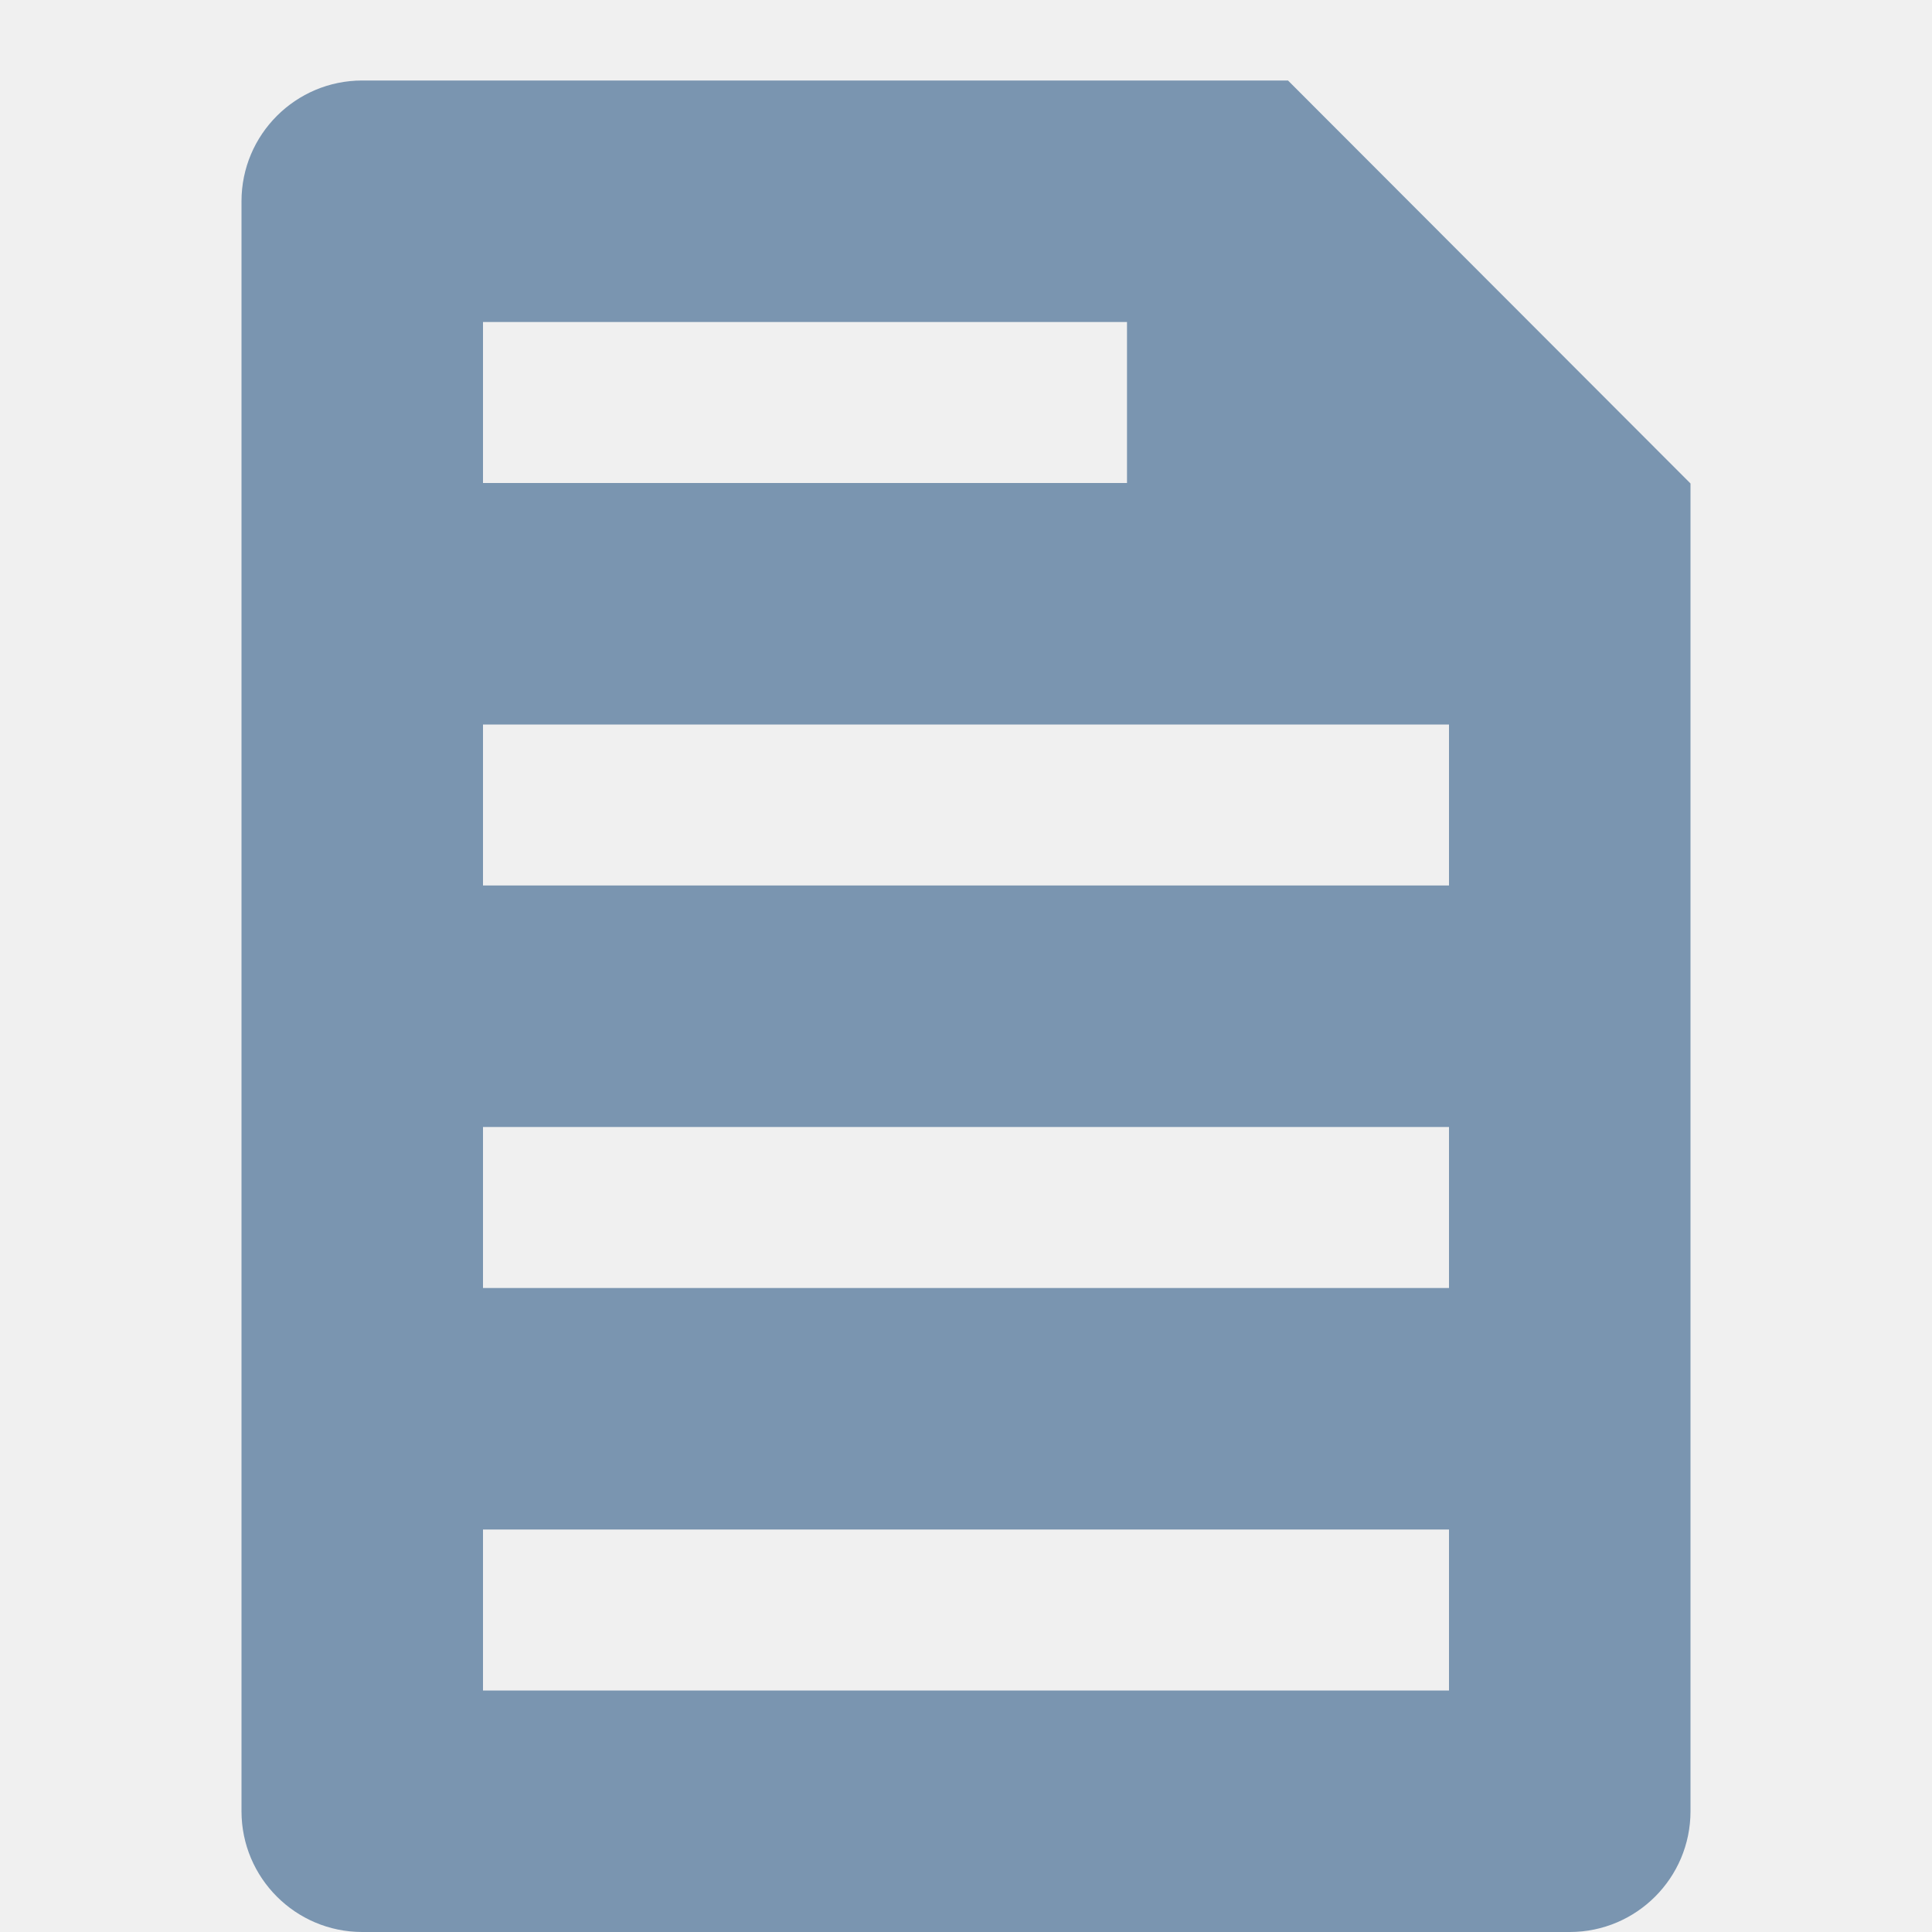
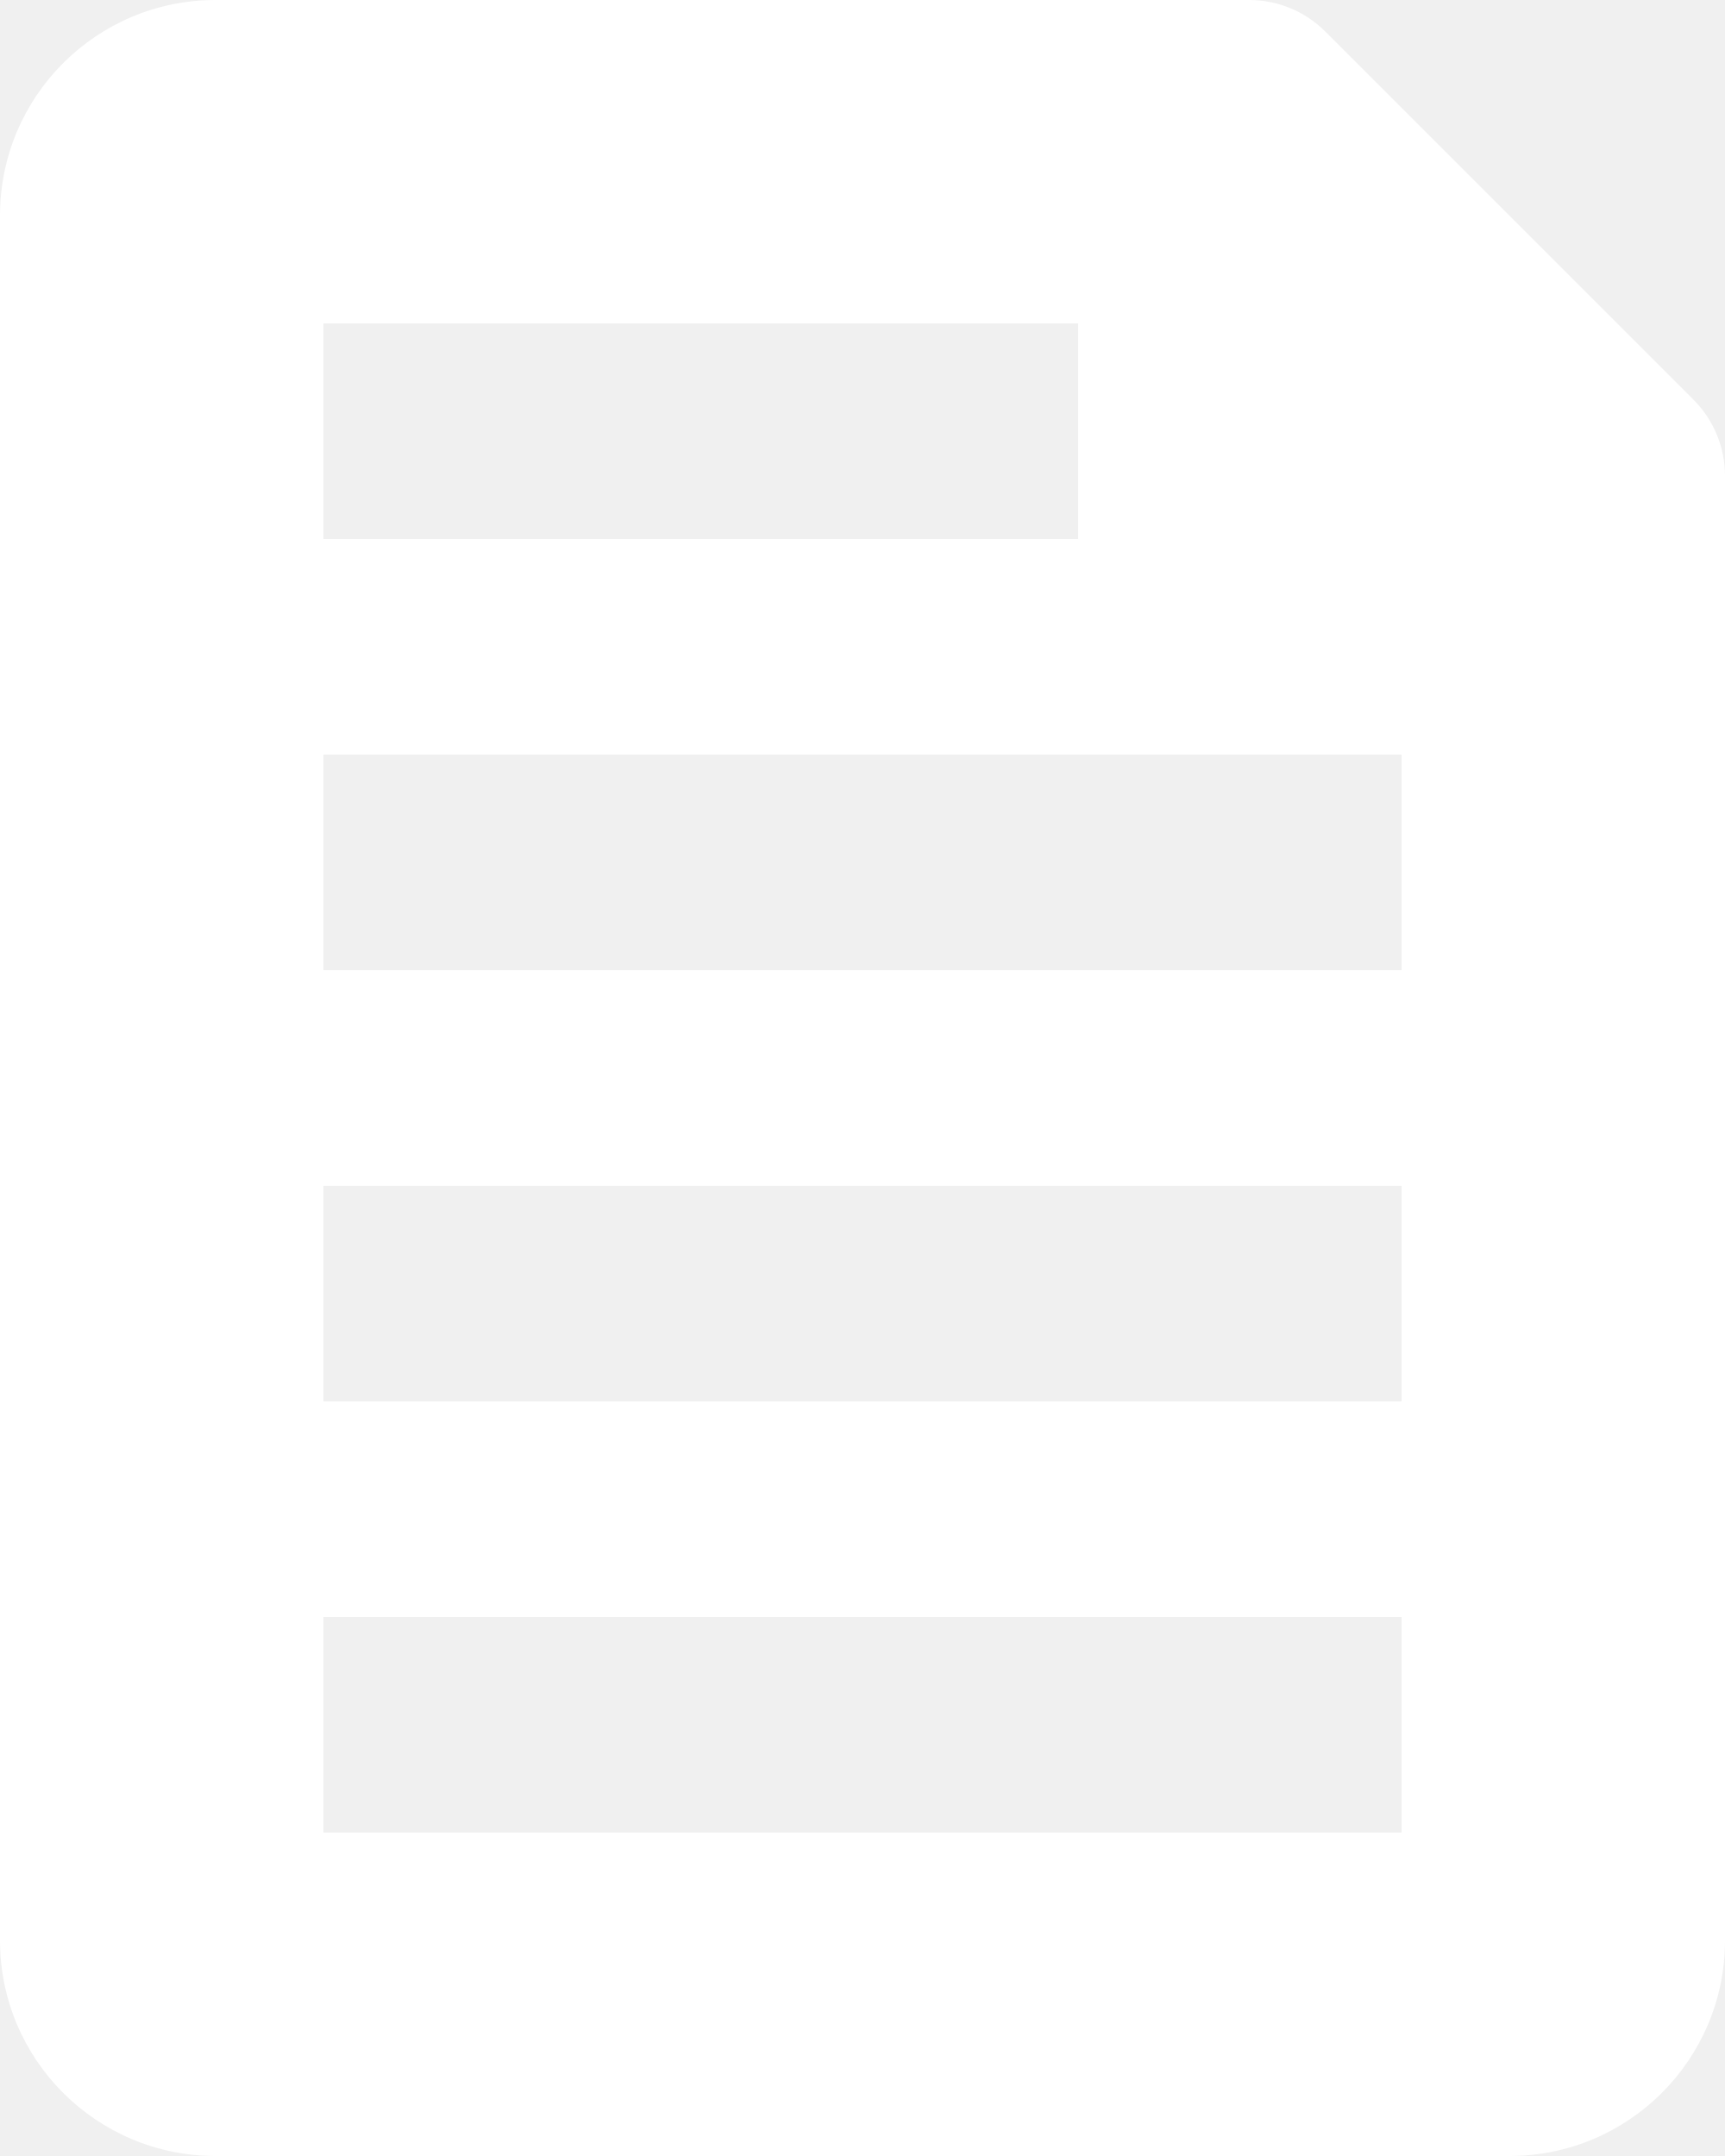
- <svg xmlns="http://www.w3.org/2000/svg" width="24" height="24" viewBox="0 0 24 24" fill="none">
-   <path fill-rule="evenodd" clip-rule="evenodd" d="M3 2.5C3 1.672 3.672 1 4.5 1H16L21 6.006V22.5C21 23.328 20.328 24 19.5 24H4.5C3.672 24 3 23.328 3 22.5V2.5ZM6 4H14V6H6V4ZM18 9H6V11H18V9ZM6 14H18V16H6V14ZM18 19H6V21H18V19Z" fill="#7A95B0" />
+ <svg xmlns="http://www.w3.org/2000/svg" width="16" height="20" viewBox="0 0 16 20" fill="none">
+   <path fill-rule="evenodd" clip-rule="evenodd" d="M2 0C0.895 0 0 0.895 0 2V18C0 19.105 0.895 20 2 20H14C15.105 20 16 19.105 16 18V4.414C16 4.149 15.895 3.895 15.707 3.707L12.293 0.293C12.105 0.105 11.851 0 11.586 0H2ZM3 5H10V3H3V5ZM3 9H13V7H3V9ZM3 13H13V11H3V13ZM3 17H13V15H3V17Z" fill="white" />
</svg>
